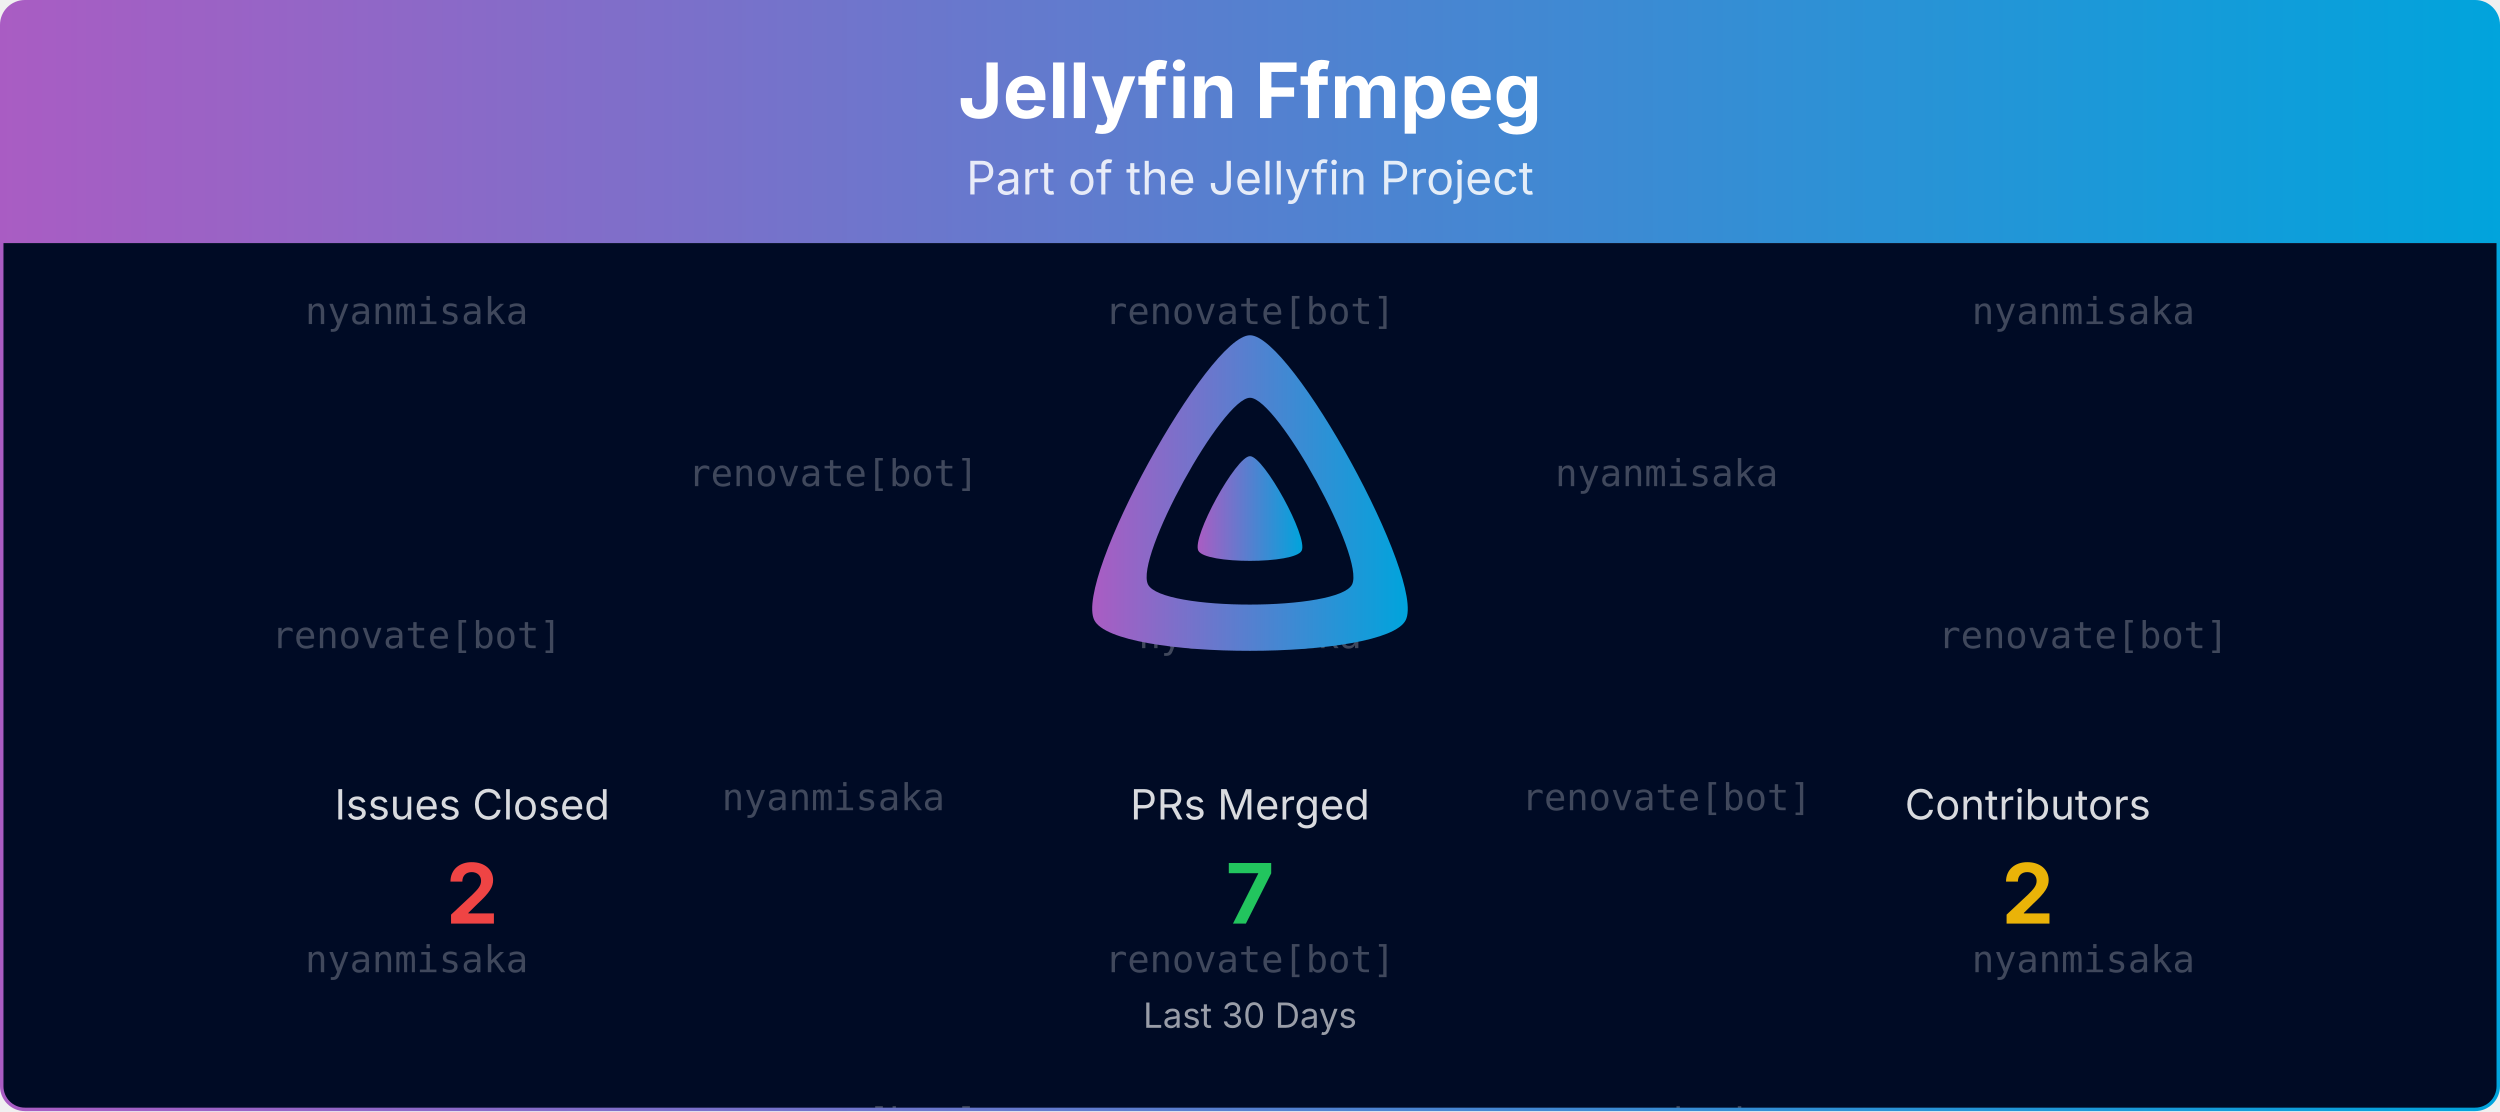
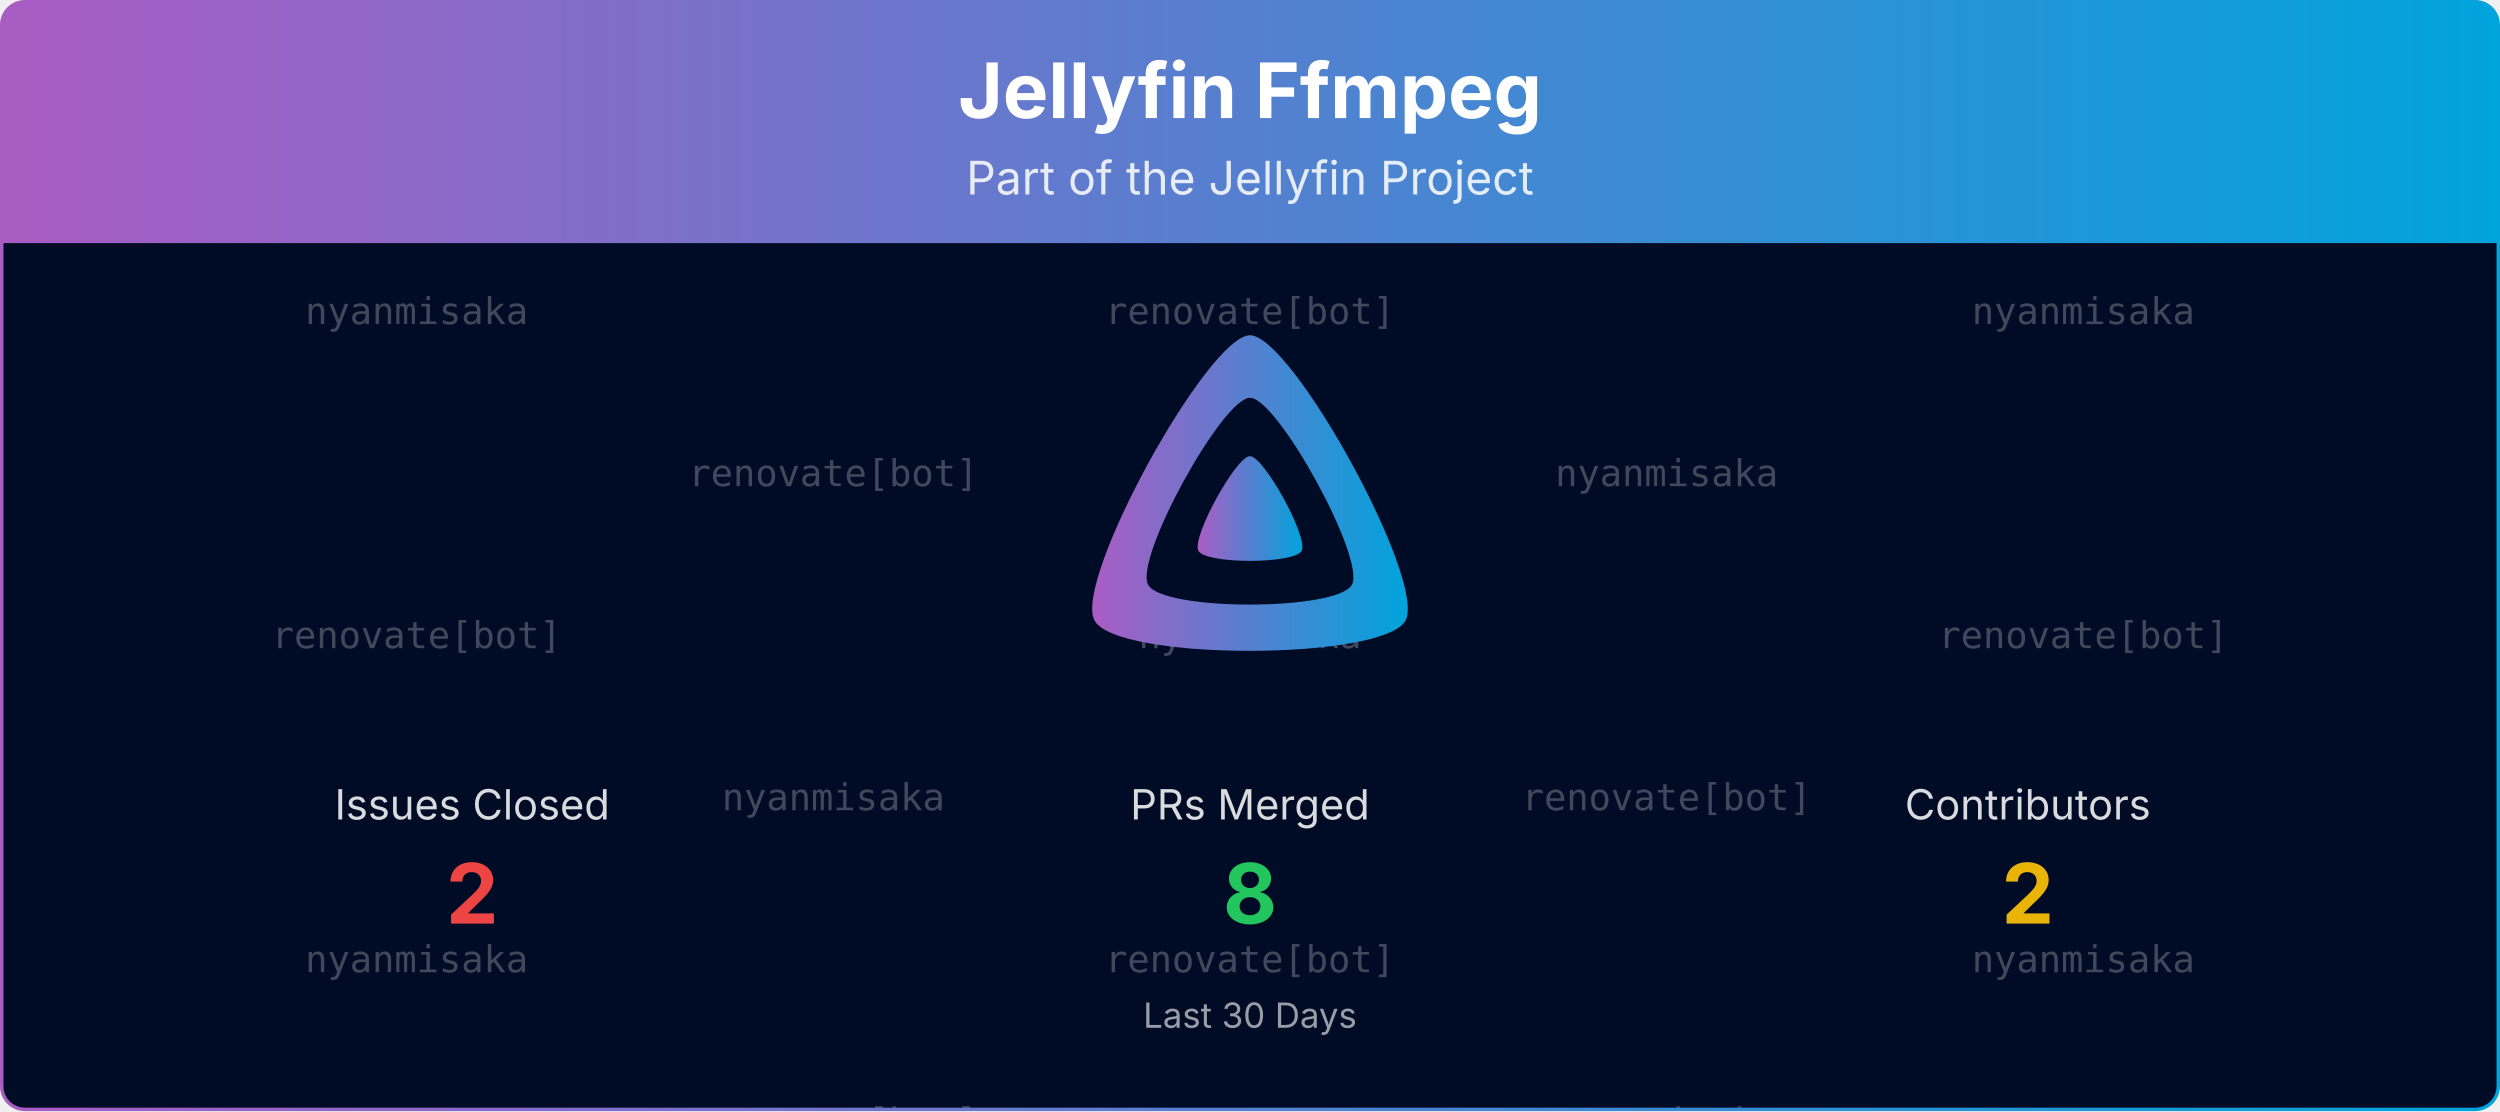
<svg xmlns="http://www.w3.org/2000/svg" viewBox="0 0 1080 480" width="100%" role="img" aria-label="Jellyfin Ffmpeg">
  <defs>
    <linearGradient id="banner-jellyfin-ffmpeg-grad" x1="0" y1="0" x2="1" y2="0">
      <stop offset="0%" stop-color="#AA5CC3" />
      <stop offset="100%" stop-color="#00A4DC" />
    </linearGradient>
    <clipPath id="banner-jellyfin-ffmpeg-grad-clip">
      <rect x="0.75" y="0.75" width="1078.5" height="478.5" rx="10" ry="10" />
    </clipPath>
  </defs>
  <defs>
    <clipPath id="banner-jellyfin-ffmpeg-grad-rain-clip">
      <rect x="0.75" y="105" width="1078.5" height="374.25" />
    </clipPath>
  </defs>
  <g clip-path="url(#banner-jellyfin-ffmpeg-grad-clip)">
    <path d="M0.75,10.75 A10.0,10.0 0 0 1 10.75,0.75 L1069.25,0.75 A10.0,10.0 0 0 1 1079.25,10.75 L1079.25,105.00 L0.75,105.00 Z" fill="url(#banner-jellyfin-ffmpeg-grad)" />
    <text x="540.0" y="51" text-anchor="middle" font-size="33" font-weight="700" font-family="Plus Jakarta Sans, system-ui, -apple-system, Segoe UI, sans-serif" fill="#ffffff">Jellyfin Ffmpeg</text>
    <text x="540.0" y="84" text-anchor="middle" font-size="20" font-family="Plus Jakarta Sans, system-ui, -apple-system, Segoe UI, sans-serif" fill="#ffffff" opacity="0.85">Part of the Jellyfin Project</text>
    <rect x="0.75" y="105" width="1078.5" height="374.25" fill="#000b25" />
    <g opacity="0.25" clip-path="url(#banner-jellyfin-ffmpeg-grad-rain-clip)" font-family="ui-monospace, SFMono-Regular, Menlo, Consolas, monospace" font-size="16" fill="#ffffff" text-anchor="middle">
      <g transform="translate(180.00,105)">
        <g>
          <animateTransform attributeName="transform" type="translate" values="0,-420;0,0" dur="10.00s" begin="-0.00s" repeatCount="indefinite" />
          <text y="35.0">nyanmisaka</text>
          <text y="175.0">renovate[bot]</text>
          <text y="315.0">nyanmisaka</text>
          <text y="455.0">nyanmisaka</text>
          <text y="595.0">renovate[bot]</text>
          <text y="735.0">nyanmisaka</text>
        </g>
      </g>
      <g transform="translate(540.00,105)">
        <g>
          <animateTransform attributeName="transform" type="translate" values="0,-420;0,0" dur="10.00s" begin="-1.91s" repeatCount="indefinite" />
          <text y="35.0">renovate[bot]</text>
          <text y="175.0">nyanmisaka</text>
          <text y="315.0">renovate[bot]</text>
          <text y="455.0">renovate[bot]</text>
          <text y="595.0">nyanmisaka</text>
          <text y="735.0">renovate[bot]</text>
        </g>
      </g>
      <g transform="translate(900.00,105)">
        <g>
          <animateTransform attributeName="transform" type="translate" values="0,-420;0,0" dur="10.00s" begin="-3.82s" repeatCount="indefinite" />
          <text y="35.0">nyanmisaka</text>
          <text y="175.0">renovate[bot]</text>
          <text y="315.0">nyanmisaka</text>
          <text y="455.0">nyanmisaka</text>
          <text y="595.0">renovate[bot]</text>
          <text y="735.0">nyanmisaka</text>
        </g>
      </g>
      <g transform="translate(360.00,105)">
        <g>
          <animateTransform attributeName="transform" type="translate" values="0,-420;0,0" dur="10.00s" begin="-5.73s" repeatCount="indefinite" />
          <text y="105.0">renovate[bot]</text>
          <text y="245.0">nyanmisaka</text>
          <text y="385.0">renovate[bot]</text>
          <text y="525.0">renovate[bot]</text>
          <text y="665.0">nyanmisaka</text>
          <text y="805.0">renovate[bot]</text>
        </g>
      </g>
      <g transform="translate(720.00,105)">
        <g>
          <animateTransform attributeName="transform" type="translate" values="0,-420;0,0" dur="10.00s" begin="-7.64s" repeatCount="indefinite" />
          <text y="105.0">nyanmisaka</text>
          <text y="245.0">renovate[bot]</text>
          <text y="385.0">nyanmisaka</text>
          <text y="525.0">nyanmisaka</text>
          <text y="665.0">renovate[bot]</text>
          <text y="805.0">nyanmisaka</text>
        </g>
      </g>
    </g>
    <g transform="translate(465.00,138.00) scale(0.29297)">
      <path fill="url(#banner-jellyfin-ffmpeg-grad)" fill-rule="evenodd" d="M256,23.3c-61.6,0-259.8,359.4-229.6,420.1s429.3,60,459.2,0S317.6,23.3,256,23.3zM406.5,390.8c-19.6,39.3-281.1,39.8-300.9,0s110.1-275.3,150.4-275.3S426.1,351.4,406.5,390.8z" />
      <path fill="url(#banner-jellyfin-ffmpeg-grad)" d="M256,201.6c-20.4,0-86.2,119.3-76.2,139.4s142.5,19.9,152.4,0S276.5,201.6,256,201.6z" />
    </g>
    <text x="204.0" y="354.0" text-anchor="middle" font-size="18" font-family="Plus Jakarta Sans, system-ui, -apple-system, Segoe UI, sans-serif" fill="#ffffff" opacity="0.85">Issues Closed</text>
    <text x="204.0" y="399.0" text-anchor="middle" font-size="36" font-weight="700" font-family="Plus Jakarta Sans, system-ui, -apple-system, Segoe UI, sans-serif" fill="#ef4444">2</text>
    <text x="540.0" y="354.0" text-anchor="middle" font-size="18" font-family="Plus Jakarta Sans, system-ui, -apple-system, Segoe UI, sans-serif" fill="#ffffff" opacity="0.85">PRs Merged</text>
-     <text x="540.0" y="399.0" text-anchor="middle" font-size="36" font-weight="700" font-family="Plus Jakarta Sans, system-ui, -apple-system, Segoe UI, sans-serif" fill="#22c55e">7</text>
+     <text x="540.0" y="399.0" text-anchor="middle" font-size="36" font-weight="700" font-family="Plus Jakarta Sans, system-ui, -apple-system, Segoe UI, sans-serif" fill="#22c55e">8</text>
    <text x="876.0" y="354.0" text-anchor="middle" font-size="18" font-family="Plus Jakarta Sans, system-ui, -apple-system, Segoe UI, sans-serif" fill="#ffffff" opacity="0.85">Contributors</text>
    <text x="876.0" y="399.0" text-anchor="middle" font-size="36" font-weight="700" font-family="Plus Jakarta Sans, system-ui, -apple-system, Segoe UI, sans-serif" fill="#eab308">2</text>
    <text x="540.0" y="444.0" text-anchor="middle" font-size="15" font-family="Plus Jakarta Sans, system-ui, -apple-system, Segoe UI, sans-serif" fill="#ffffff" opacity="0.6">Last 30 Days</text>
  </g>
  <rect x="0.75" y="0.75" width="1078.5" height="478.5" rx="10" ry="10" fill="none" stroke="url(#banner-jellyfin-ffmpeg-grad)" stroke-width="1.5" />
</svg>
